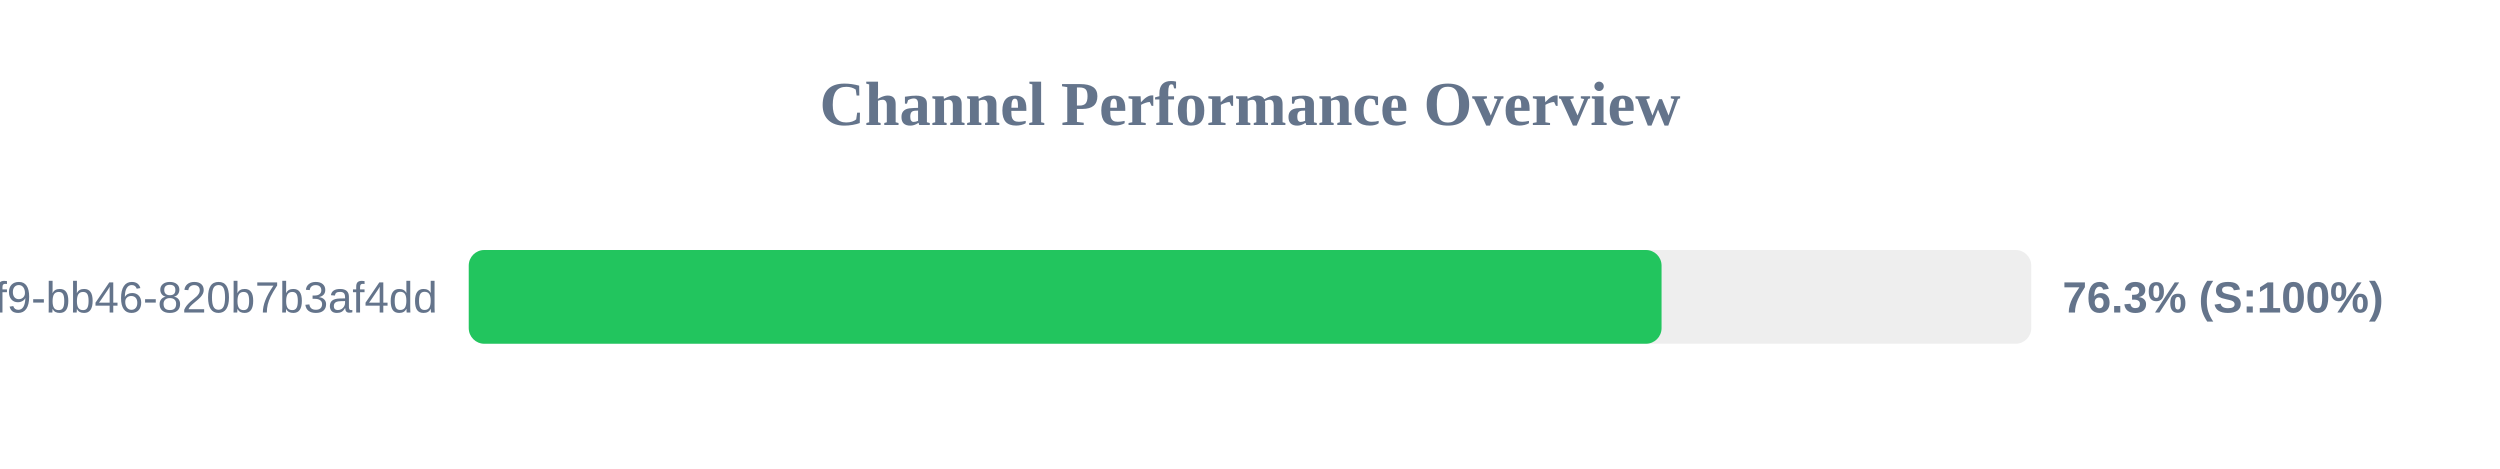
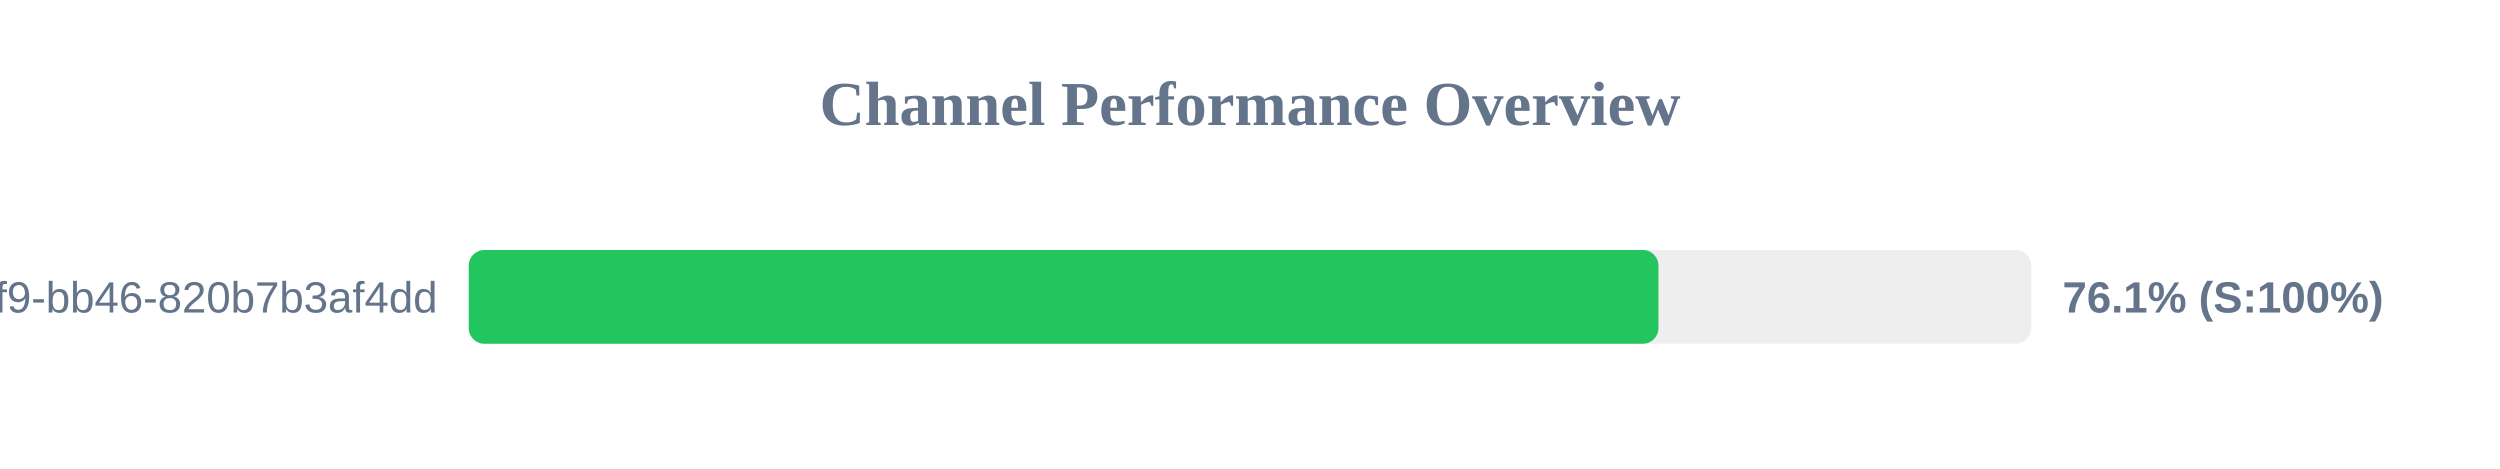
<svg xmlns="http://www.w3.org/2000/svg" width="800" height="150" version="1.1">
  <style>
        .row { font: 14px Arial; fill: #64748b; }
        .score { font: bold 14px Arial; fill: #64748b; }
    </style>
  <text x="400" y="40" text-anchor="middle" font-size="20px" font-weight="bold" fill="#64748b">Channel Performance Overview</text>
  <rect x="150" y="80" width="500" height="30" fill="#eee" rx="5" />
-   <rect x="150" y="80" width="381.7" height="30" fill="#22c55e" rx="5" />
+   <rect x="150" y="80" width="380.7" height="30" fill="#22c55e" rx="5" />
  <text x="140" y="100" text-anchor="end" class="row">?uuid=80b2ac81-ba69-41f9-bb46-820b7b3af4dd</text>
-   <text x="660" y="100" text-anchor="start" class="score">76.3% (S:100%)</text>
+   <text x="660" y="100" text-anchor="start" class="score">76.1% (S:100%)</text>
</svg>
